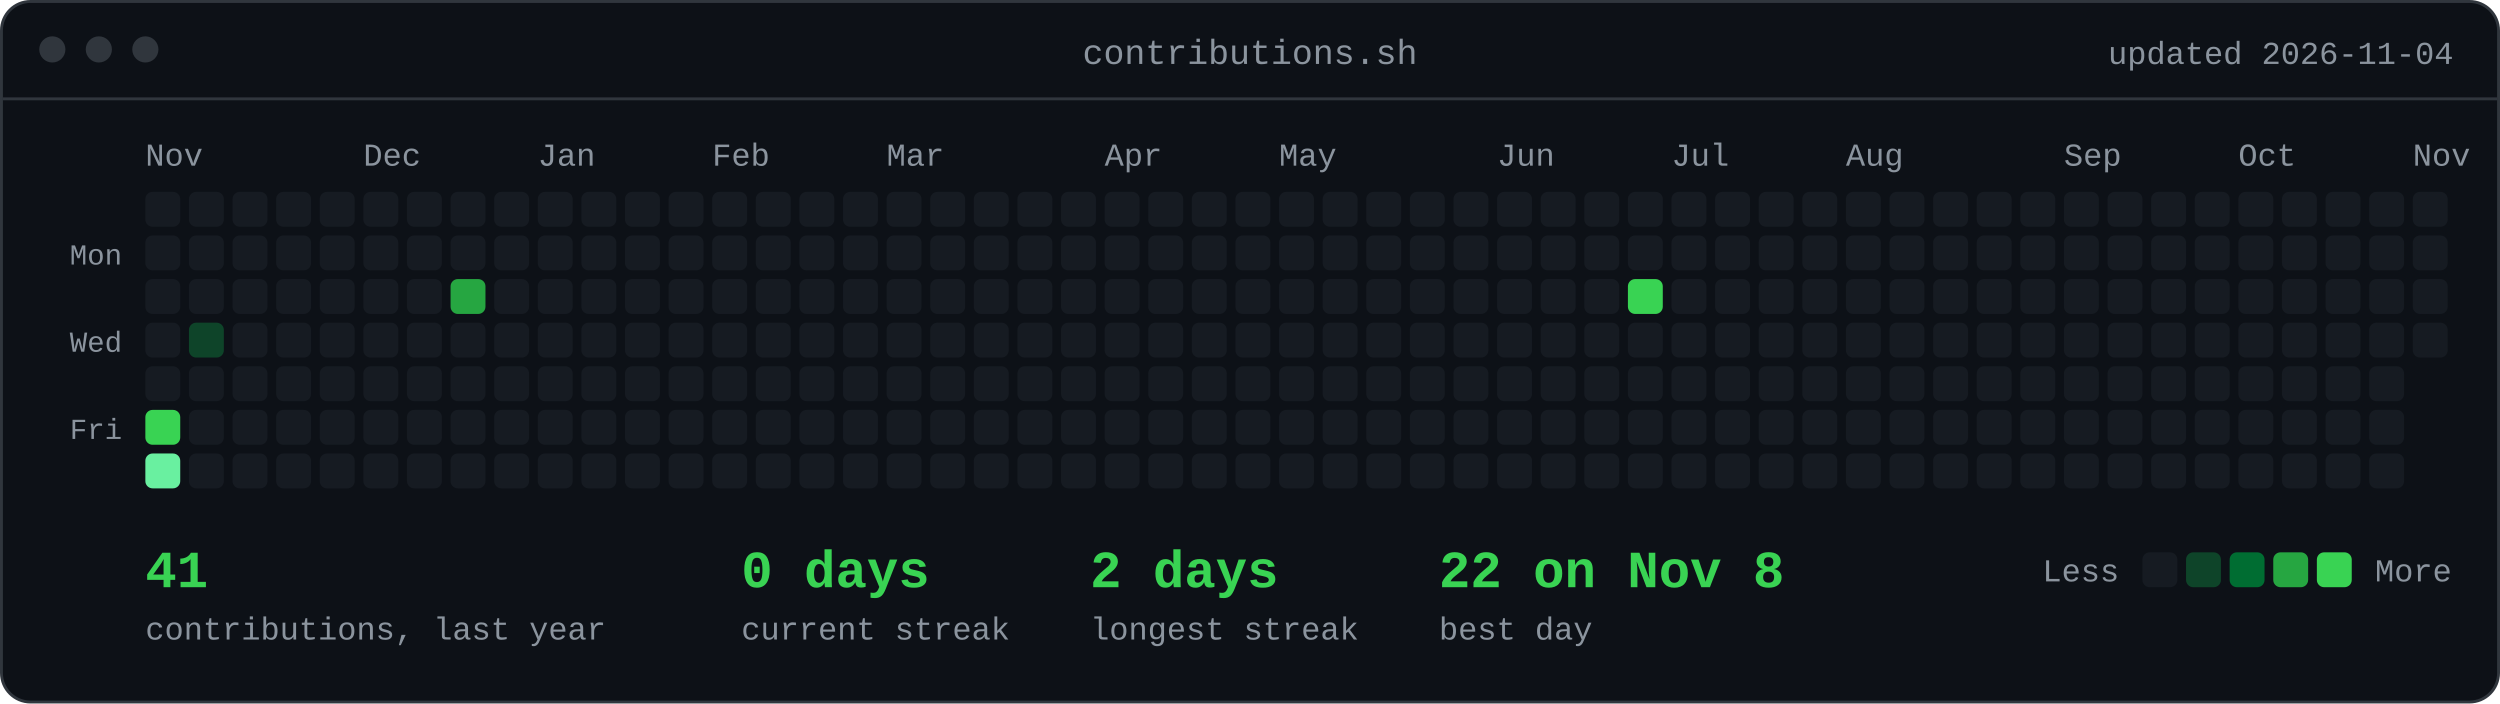
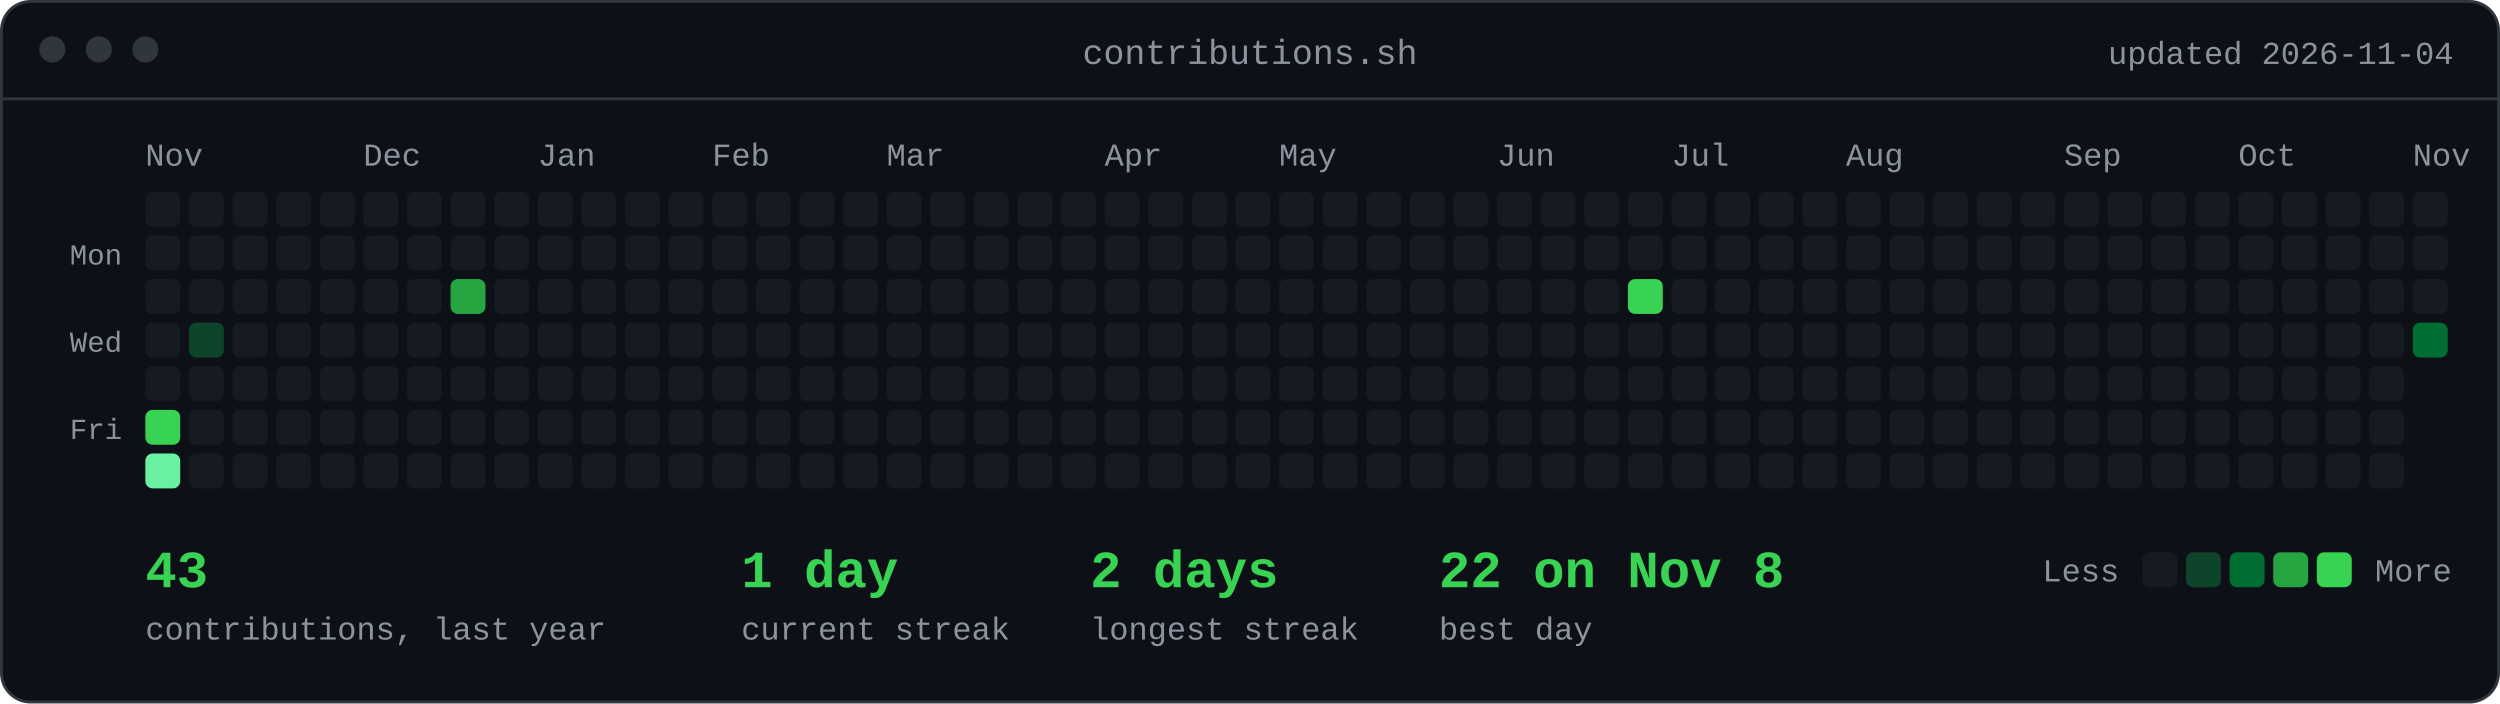
<svg xmlns="http://www.w3.org/2000/svg" viewBox="0 0 860 242" width="860" height="242" font-family="ui-monospace,SFMono-Regular,&quot;SF Mono&quot;,Menlo,Consolas,&quot;Liberation Mono&quot;,monospace" role="img" aria-label="contributions.sh">
  <style>@keyframes cell{from{opacity:0;transform:translate(-8px,-4px)}to{opacity:1;transform:none}}@keyframes foot{from{opacity:0;transform:translateY(5px)}to{opacity:1;transform:none}}.c{animation:cell .42s ease-out both}.foot{animation:foot .5s ease-out both;animation-delay:1226ms}.d0{animation-delay:0ms}.d1{animation-delay:18ms}.d2{animation-delay:36ms}.d3{animation-delay:54ms}.d4{animation-delay:72ms}.d5{animation-delay:90ms}.d6{animation-delay:108ms}.d7{animation-delay:126ms}.d8{animation-delay:144ms}.d9{animation-delay:162ms}.d10{animation-delay:180ms}.d11{animation-delay:198ms}.d12{animation-delay:216ms}.d13{animation-delay:234ms}.d14{animation-delay:252ms}.d15{animation-delay:270ms}.d16{animation-delay:288ms}.d17{animation-delay:306ms}.d18{animation-delay:324ms}.d19{animation-delay:342ms}.d20{animation-delay:360ms}.d21{animation-delay:378ms}.d22{animation-delay:396ms}.d23{animation-delay:414ms}.d24{animation-delay:432ms}.d25{animation-delay:450ms}.d26{animation-delay:468ms}.d27{animation-delay:486ms}.d28{animation-delay:504ms}.d29{animation-delay:522ms}.d30{animation-delay:540ms}.d31{animation-delay:558ms}.d32{animation-delay:576ms}.d33{animation-delay:594ms}.d34{animation-delay:612ms}.d35{animation-delay:630ms}.d36{animation-delay:648ms}.d37{animation-delay:666ms}.d38{animation-delay:684ms}.d39{animation-delay:702ms}.d40{animation-delay:720ms}.d41{animation-delay:738ms}.d42{animation-delay:756ms}.d43{animation-delay:774ms}.d44{animation-delay:792ms}.d45{animation-delay:810ms}.d46{animation-delay:828ms}.d47{animation-delay:846ms}.d48{animation-delay:864ms}.d49{animation-delay:882ms}.d50{animation-delay:900ms}.d51{animation-delay:918ms}.d52{animation-delay:936ms}.d53{animation-delay:954ms}.d54{animation-delay:972ms}.d55{animation-delay:990ms}.d56{animation-delay:1008ms}.d57{animation-delay:1026ms}@media (prefers-reduced-motion:reduce){.c,.foot{animation:none}}</style>
  <rect x="0.5" y="0.5" width="859" height="241" rx="10" fill="#0d1117" stroke="#30363d" />
  <line x1="1" y1="34" x2="859" y2="34" stroke="#30363d" />
  <circle cx="18" cy="17" r="4.5" fill="#30363d" />
  <circle cx="34" cy="17" r="4.5" fill="#30363d" />
  <circle cx="50" cy="17" r="4.5" fill="#30363d" />
  <text x="430.0" y="22" text-anchor="middle" font-size="12" fill="#8b949e">contributions.sh</text>
  <text x="844" y="22" text-anchor="end" font-size="11" fill="#8b949e">updated 2026-11-04</text>
  <text x="50" y="57" font-size="11" fill="#8b949e">Nov</text>
  <text x="125" y="57" font-size="11" fill="#8b949e">Dec</text>
  <text x="185" y="57" font-size="11" fill="#8b949e">Jan</text>
  <text x="245" y="57" font-size="11" fill="#8b949e">Feb</text>
  <text x="305" y="57" font-size="11" fill="#8b949e">Mar</text>
  <text x="380" y="57" font-size="11" fill="#8b949e">Apr</text>
  <text x="440" y="57" font-size="11" fill="#8b949e">May</text>
  <text x="515" y="57" font-size="11" fill="#8b949e">Jun</text>
  <text x="575" y="57" font-size="11" fill="#8b949e">Jul</text>
  <text x="635" y="57" font-size="11" fill="#8b949e">Aug</text>
  <text x="710" y="57" font-size="11" fill="#8b949e">Sep</text>
  <text x="770" y="57" font-size="11" fill="#8b949e">Oct</text>
  <text x="830" y="57" font-size="11" fill="#8b949e">Nov</text>
  <text x="42" y="91" text-anchor="end" font-size="10" fill="#8b949e">Mon</text>
  <text x="42" y="121" text-anchor="end" font-size="10" fill="#8b949e">Wed</text>
  <text x="42" y="151" text-anchor="end" font-size="10" fill="#8b949e">Fri</text>
  <rect class="c d0" x="50" y="66" width="12" height="12" rx="2.5" fill="#161b22" />
  <rect class="c d1" x="50" y="81" width="12" height="12" rx="2.5" fill="#161b22" />
  <rect class="c d2" x="50" y="96" width="12" height="12" rx="2.5" fill="#161b22" />
  <rect class="c d3" x="50" y="111" width="12" height="12" rx="2.5" fill="#161b22" />
  <rect class="c d4" x="50" y="126" width="12" height="12" rx="2.5" fill="#161b22" />
  <rect class="c d5" x="50" y="141" width="12" height="12" rx="2.5" fill="#39d353" />
  <rect class="c d6" x="50" y="156" width="12" height="12" rx="2.5" fill="#69f0a0" />
  <rect class="c d1" x="65" y="66" width="12" height="12" rx="2.5" fill="#161b22" />
  <rect class="c d2" x="65" y="81" width="12" height="12" rx="2.5" fill="#161b22" />
  <rect class="c d3" x="65" y="96" width="12" height="12" rx="2.5" fill="#161b22" />
  <rect class="c d4" x="65" y="111" width="12" height="12" rx="2.5" fill="#0e4429" />
  <rect class="c d5" x="65" y="126" width="12" height="12" rx="2.5" fill="#161b22" />
  <rect class="c d6" x="65" y="141" width="12" height="12" rx="2.5" fill="#161b22" />
  <rect class="c d7" x="65" y="156" width="12" height="12" rx="2.5" fill="#161b22" />
  <rect class="c d2" x="80" y="66" width="12" height="12" rx="2.5" fill="#161b22" />
  <rect class="c d3" x="80" y="81" width="12" height="12" rx="2.5" fill="#161b22" />
  <rect class="c d4" x="80" y="96" width="12" height="12" rx="2.5" fill="#161b22" />
  <rect class="c d5" x="80" y="111" width="12" height="12" rx="2.5" fill="#161b22" />
  <rect class="c d6" x="80" y="126" width="12" height="12" rx="2.5" fill="#161b22" />
  <rect class="c d7" x="80" y="141" width="12" height="12" rx="2.5" fill="#161b22" />
  <rect class="c d8" x="80" y="156" width="12" height="12" rx="2.5" fill="#161b22" />
  <rect class="c d3" x="95" y="66" width="12" height="12" rx="2.5" fill="#161b22" />
  <rect class="c d4" x="95" y="81" width="12" height="12" rx="2.5" fill="#161b22" />
  <rect class="c d5" x="95" y="96" width="12" height="12" rx="2.5" fill="#161b22" />
  <rect class="c d6" x="95" y="111" width="12" height="12" rx="2.5" fill="#161b22" />
  <rect class="c d7" x="95" y="126" width="12" height="12" rx="2.5" fill="#161b22" />
  <rect class="c d8" x="95" y="141" width="12" height="12" rx="2.5" fill="#161b22" />
  <rect class="c d9" x="95" y="156" width="12" height="12" rx="2.5" fill="#161b22" />
  <rect class="c d4" x="110" y="66" width="12" height="12" rx="2.5" fill="#161b22" />
  <rect class="c d5" x="110" y="81" width="12" height="12" rx="2.5" fill="#161b22" />
  <rect class="c d6" x="110" y="96" width="12" height="12" rx="2.5" fill="#161b22" />
  <rect class="c d7" x="110" y="111" width="12" height="12" rx="2.5" fill="#161b22" />
  <rect class="c d8" x="110" y="126" width="12" height="12" rx="2.5" fill="#161b22" />
  <rect class="c d9" x="110" y="141" width="12" height="12" rx="2.5" fill="#161b22" />
  <rect class="c d10" x="110" y="156" width="12" height="12" rx="2.5" fill="#161b22" />
  <rect class="c d5" x="125" y="66" width="12" height="12" rx="2.5" fill="#161b22" />
  <rect class="c d6" x="125" y="81" width="12" height="12" rx="2.5" fill="#161b22" />
  <rect class="c d7" x="125" y="96" width="12" height="12" rx="2.5" fill="#161b22" />
  <rect class="c d8" x="125" y="111" width="12" height="12" rx="2.5" fill="#161b22" />
  <rect class="c d9" x="125" y="126" width="12" height="12" rx="2.5" fill="#161b22" />
  <rect class="c d10" x="125" y="141" width="12" height="12" rx="2.5" fill="#161b22" />
  <rect class="c d11" x="125" y="156" width="12" height="12" rx="2.5" fill="#161b22" />
  <rect class="c d6" x="140" y="66" width="12" height="12" rx="2.5" fill="#161b22" />
  <rect class="c d7" x="140" y="81" width="12" height="12" rx="2.5" fill="#161b22" />
  <rect class="c d8" x="140" y="96" width="12" height="12" rx="2.5" fill="#161b22" />
  <rect class="c d9" x="140" y="111" width="12" height="12" rx="2.5" fill="#161b22" />
  <rect class="c d10" x="140" y="126" width="12" height="12" rx="2.5" fill="#161b22" />
  <rect class="c d11" x="140" y="141" width="12" height="12" rx="2.5" fill="#161b22" />
  <rect class="c d12" x="140" y="156" width="12" height="12" rx="2.5" fill="#161b22" />
  <rect class="c d7" x="155" y="66" width="12" height="12" rx="2.5" fill="#161b22" />
  <rect class="c d8" x="155" y="81" width="12" height="12" rx="2.5" fill="#161b22" />
  <rect class="c d9" x="155" y="96" width="12" height="12" rx="2.5" fill="#26a641" />
  <rect class="c d10" x="155" y="111" width="12" height="12" rx="2.5" fill="#161b22" />
  <rect class="c d11" x="155" y="126" width="12" height="12" rx="2.5" fill="#161b22" />
  <rect class="c d12" x="155" y="141" width="12" height="12" rx="2.5" fill="#161b22" />
  <rect class="c d13" x="155" y="156" width="12" height="12" rx="2.5" fill="#161b22" />
  <rect class="c d8" x="170" y="66" width="12" height="12" rx="2.5" fill="#161b22" />
  <rect class="c d9" x="170" y="81" width="12" height="12" rx="2.5" fill="#161b22" />
  <rect class="c d10" x="170" y="96" width="12" height="12" rx="2.5" fill="#161b22" />
  <rect class="c d11" x="170" y="111" width="12" height="12" rx="2.5" fill="#161b22" />
  <rect class="c d12" x="170" y="126" width="12" height="12" rx="2.5" fill="#161b22" />
  <rect class="c d13" x="170" y="141" width="12" height="12" rx="2.5" fill="#161b22" />
  <rect class="c d14" x="170" y="156" width="12" height="12" rx="2.5" fill="#161b22" />
  <rect class="c d9" x="185" y="66" width="12" height="12" rx="2.5" fill="#161b22" />
  <rect class="c d10" x="185" y="81" width="12" height="12" rx="2.5" fill="#161b22" />
  <rect class="c d11" x="185" y="96" width="12" height="12" rx="2.5" fill="#161b22" />
  <rect class="c d12" x="185" y="111" width="12" height="12" rx="2.5" fill="#161b22" />
  <rect class="c d13" x="185" y="126" width="12" height="12" rx="2.5" fill="#161b22" />
  <rect class="c d14" x="185" y="141" width="12" height="12" rx="2.5" fill="#161b22" />
  <rect class="c d15" x="185" y="156" width="12" height="12" rx="2.5" fill="#161b22" />
  <rect class="c d10" x="200" y="66" width="12" height="12" rx="2.5" fill="#161b22" />
  <rect class="c d11" x="200" y="81" width="12" height="12" rx="2.5" fill="#161b22" />
  <rect class="c d12" x="200" y="96" width="12" height="12" rx="2.5" fill="#161b22" />
  <rect class="c d13" x="200" y="111" width="12" height="12" rx="2.5" fill="#161b22" />
  <rect class="c d14" x="200" y="126" width="12" height="12" rx="2.5" fill="#161b22" />
  <rect class="c d15" x="200" y="141" width="12" height="12" rx="2.5" fill="#161b22" />
  <rect class="c d16" x="200" y="156" width="12" height="12" rx="2.5" fill="#161b22" />
  <rect class="c d11" x="215" y="66" width="12" height="12" rx="2.5" fill="#161b22" />
  <rect class="c d12" x="215" y="81" width="12" height="12" rx="2.5" fill="#161b22" />
  <rect class="c d13" x="215" y="96" width="12" height="12" rx="2.5" fill="#161b22" />
  <rect class="c d14" x="215" y="111" width="12" height="12" rx="2.5" fill="#161b22" />
  <rect class="c d15" x="215" y="126" width="12" height="12" rx="2.5" fill="#161b22" />
  <rect class="c d16" x="215" y="141" width="12" height="12" rx="2.5" fill="#161b22" />
  <rect class="c d17" x="215" y="156" width="12" height="12" rx="2.5" fill="#161b22" />
  <rect class="c d12" x="230" y="66" width="12" height="12" rx="2.5" fill="#161b22" />
  <rect class="c d13" x="230" y="81" width="12" height="12" rx="2.5" fill="#161b22" />
  <rect class="c d14" x="230" y="96" width="12" height="12" rx="2.5" fill="#161b22" />
  <rect class="c d15" x="230" y="111" width="12" height="12" rx="2.5" fill="#161b22" />
  <rect class="c d16" x="230" y="126" width="12" height="12" rx="2.5" fill="#161b22" />
  <rect class="c d17" x="230" y="141" width="12" height="12" rx="2.5" fill="#161b22" />
  <rect class="c d18" x="230" y="156" width="12" height="12" rx="2.5" fill="#161b22" />
  <rect class="c d13" x="245" y="66" width="12" height="12" rx="2.5" fill="#161b22" />
  <rect class="c d14" x="245" y="81" width="12" height="12" rx="2.5" fill="#161b22" />
  <rect class="c d15" x="245" y="96" width="12" height="12" rx="2.5" fill="#161b22" />
  <rect class="c d16" x="245" y="111" width="12" height="12" rx="2.5" fill="#161b22" />
  <rect class="c d17" x="245" y="126" width="12" height="12" rx="2.5" fill="#161b22" />
  <rect class="c d18" x="245" y="141" width="12" height="12" rx="2.5" fill="#161b22" />
  <rect class="c d19" x="245" y="156" width="12" height="12" rx="2.5" fill="#161b22" />
  <rect class="c d14" x="260" y="66" width="12" height="12" rx="2.5" fill="#161b22" />
  <rect class="c d15" x="260" y="81" width="12" height="12" rx="2.5" fill="#161b22" />
  <rect class="c d16" x="260" y="96" width="12" height="12" rx="2.5" fill="#161b22" />
  <rect class="c d17" x="260" y="111" width="12" height="12" rx="2.5" fill="#161b22" />
  <rect class="c d18" x="260" y="126" width="12" height="12" rx="2.5" fill="#161b22" />
  <rect class="c d19" x="260" y="141" width="12" height="12" rx="2.5" fill="#161b22" />
  <rect class="c d20" x="260" y="156" width="12" height="12" rx="2.5" fill="#161b22" />
  <rect class="c d15" x="275" y="66" width="12" height="12" rx="2.5" fill="#161b22" />
  <rect class="c d16" x="275" y="81" width="12" height="12" rx="2.5" fill="#161b22" />
  <rect class="c d17" x="275" y="96" width="12" height="12" rx="2.5" fill="#161b22" />
  <rect class="c d18" x="275" y="111" width="12" height="12" rx="2.5" fill="#161b22" />
  <rect class="c d19" x="275" y="126" width="12" height="12" rx="2.5" fill="#161b22" />
  <rect class="c d20" x="275" y="141" width="12" height="12" rx="2.5" fill="#161b22" />
  <rect class="c d21" x="275" y="156" width="12" height="12" rx="2.5" fill="#161b22" />
  <rect class="c d16" x="290" y="66" width="12" height="12" rx="2.5" fill="#161b22" />
  <rect class="c d17" x="290" y="81" width="12" height="12" rx="2.5" fill="#161b22" />
  <rect class="c d18" x="290" y="96" width="12" height="12" rx="2.5" fill="#161b22" />
  <rect class="c d19" x="290" y="111" width="12" height="12" rx="2.5" fill="#161b22" />
  <rect class="c d20" x="290" y="126" width="12" height="12" rx="2.5" fill="#161b22" />
  <rect class="c d21" x="290" y="141" width="12" height="12" rx="2.5" fill="#161b22" />
  <rect class="c d22" x="290" y="156" width="12" height="12" rx="2.5" fill="#161b22" />
  <rect class="c d17" x="305" y="66" width="12" height="12" rx="2.5" fill="#161b22" />
  <rect class="c d18" x="305" y="81" width="12" height="12" rx="2.5" fill="#161b22" />
  <rect class="c d19" x="305" y="96" width="12" height="12" rx="2.5" fill="#161b22" />
  <rect class="c d20" x="305" y="111" width="12" height="12" rx="2.5" fill="#161b22" />
  <rect class="c d21" x="305" y="126" width="12" height="12" rx="2.5" fill="#161b22" />
  <rect class="c d22" x="305" y="141" width="12" height="12" rx="2.5" fill="#161b22" />
  <rect class="c d23" x="305" y="156" width="12" height="12" rx="2.5" fill="#161b22" />
  <rect class="c d18" x="320" y="66" width="12" height="12" rx="2.5" fill="#161b22" />
  <rect class="c d19" x="320" y="81" width="12" height="12" rx="2.5" fill="#161b22" />
  <rect class="c d20" x="320" y="96" width="12" height="12" rx="2.5" fill="#161b22" />
  <rect class="c d21" x="320" y="111" width="12" height="12" rx="2.5" fill="#161b22" />
  <rect class="c d22" x="320" y="126" width="12" height="12" rx="2.5" fill="#161b22" />
  <rect class="c d23" x="320" y="141" width="12" height="12" rx="2.5" fill="#161b22" />
  <rect class="c d24" x="320" y="156" width="12" height="12" rx="2.5" fill="#161b22" />
  <rect class="c d19" x="335" y="66" width="12" height="12" rx="2.5" fill="#161b22" />
  <rect class="c d20" x="335" y="81" width="12" height="12" rx="2.5" fill="#161b22" />
  <rect class="c d21" x="335" y="96" width="12" height="12" rx="2.5" fill="#161b22" />
  <rect class="c d22" x="335" y="111" width="12" height="12" rx="2.5" fill="#161b22" />
  <rect class="c d23" x="335" y="126" width="12" height="12" rx="2.5" fill="#161b22" />
  <rect class="c d24" x="335" y="141" width="12" height="12" rx="2.5" fill="#161b22" />
  <rect class="c d25" x="335" y="156" width="12" height="12" rx="2.5" fill="#161b22" />
  <rect class="c d20" x="350" y="66" width="12" height="12" rx="2.5" fill="#161b22" />
  <rect class="c d21" x="350" y="81" width="12" height="12" rx="2.5" fill="#161b22" />
  <rect class="c d22" x="350" y="96" width="12" height="12" rx="2.5" fill="#161b22" />
  <rect class="c d23" x="350" y="111" width="12" height="12" rx="2.5" fill="#161b22" />
  <rect class="c d24" x="350" y="126" width="12" height="12" rx="2.5" fill="#161b22" />
  <rect class="c d25" x="350" y="141" width="12" height="12" rx="2.5" fill="#161b22" />
  <rect class="c d26" x="350" y="156" width="12" height="12" rx="2.5" fill="#161b22" />
  <rect class="c d21" x="365" y="66" width="12" height="12" rx="2.5" fill="#161b22" />
  <rect class="c d22" x="365" y="81" width="12" height="12" rx="2.5" fill="#161b22" />
  <rect class="c d23" x="365" y="96" width="12" height="12" rx="2.5" fill="#161b22" />
  <rect class="c d24" x="365" y="111" width="12" height="12" rx="2.5" fill="#161b22" />
  <rect class="c d25" x="365" y="126" width="12" height="12" rx="2.5" fill="#161b22" />
  <rect class="c d26" x="365" y="141" width="12" height="12" rx="2.5" fill="#161b22" />
  <rect class="c d27" x="365" y="156" width="12" height="12" rx="2.5" fill="#161b22" />
  <rect class="c d22" x="380" y="66" width="12" height="12" rx="2.5" fill="#161b22" />
  <rect class="c d23" x="380" y="81" width="12" height="12" rx="2.5" fill="#161b22" />
  <rect class="c d24" x="380" y="96" width="12" height="12" rx="2.5" fill="#161b22" />
  <rect class="c d25" x="380" y="111" width="12" height="12" rx="2.5" fill="#161b22" />
  <rect class="c d26" x="380" y="126" width="12" height="12" rx="2.5" fill="#161b22" />
  <rect class="c d27" x="380" y="141" width="12" height="12" rx="2.5" fill="#161b22" />
  <rect class="c d28" x="380" y="156" width="12" height="12" rx="2.5" fill="#161b22" />
  <rect class="c d23" x="395" y="66" width="12" height="12" rx="2.5" fill="#161b22" />
  <rect class="c d24" x="395" y="81" width="12" height="12" rx="2.5" fill="#161b22" />
  <rect class="c d25" x="395" y="96" width="12" height="12" rx="2.5" fill="#161b22" />
  <rect class="c d26" x="395" y="111" width="12" height="12" rx="2.5" fill="#161b22" />
  <rect class="c d27" x="395" y="126" width="12" height="12" rx="2.5" fill="#161b22" />
  <rect class="c d28" x="395" y="141" width="12" height="12" rx="2.5" fill="#161b22" />
  <rect class="c d29" x="395" y="156" width="12" height="12" rx="2.5" fill="#161b22" />
  <rect class="c d24" x="410" y="66" width="12" height="12" rx="2.5" fill="#161b22" />
  <rect class="c d25" x="410" y="81" width="12" height="12" rx="2.5" fill="#161b22" />
  <rect class="c d26" x="410" y="96" width="12" height="12" rx="2.5" fill="#161b22" />
  <rect class="c d27" x="410" y="111" width="12" height="12" rx="2.5" fill="#161b22" />
  <rect class="c d28" x="410" y="126" width="12" height="12" rx="2.5" fill="#161b22" />
  <rect class="c d29" x="410" y="141" width="12" height="12" rx="2.5" fill="#161b22" />
  <rect class="c d30" x="410" y="156" width="12" height="12" rx="2.5" fill="#161b22" />
  <rect class="c d25" x="425" y="66" width="12" height="12" rx="2.5" fill="#161b22" />
  <rect class="c d26" x="425" y="81" width="12" height="12" rx="2.5" fill="#161b22" />
  <rect class="c d27" x="425" y="96" width="12" height="12" rx="2.5" fill="#161b22" />
  <rect class="c d28" x="425" y="111" width="12" height="12" rx="2.5" fill="#161b22" />
  <rect class="c d29" x="425" y="126" width="12" height="12" rx="2.5" fill="#161b22" />
  <rect class="c d30" x="425" y="141" width="12" height="12" rx="2.5" fill="#161b22" />
  <rect class="c d31" x="425" y="156" width="12" height="12" rx="2.5" fill="#161b22" />
  <rect class="c d26" x="440" y="66" width="12" height="12" rx="2.5" fill="#161b22" />
  <rect class="c d27" x="440" y="81" width="12" height="12" rx="2.5" fill="#161b22" />
  <rect class="c d28" x="440" y="96" width="12" height="12" rx="2.5" fill="#161b22" />
  <rect class="c d29" x="440" y="111" width="12" height="12" rx="2.5" fill="#161b22" />
  <rect class="c d30" x="440" y="126" width="12" height="12" rx="2.5" fill="#161b22" />
  <rect class="c d31" x="440" y="141" width="12" height="12" rx="2.5" fill="#161b22" />
  <rect class="c d32" x="440" y="156" width="12" height="12" rx="2.5" fill="#161b22" />
  <rect class="c d27" x="455" y="66" width="12" height="12" rx="2.5" fill="#161b22" />
  <rect class="c d28" x="455" y="81" width="12" height="12" rx="2.5" fill="#161b22" />
  <rect class="c d29" x="455" y="96" width="12" height="12" rx="2.5" fill="#161b22" />
  <rect class="c d30" x="455" y="111" width="12" height="12" rx="2.5" fill="#161b22" />
  <rect class="c d31" x="455" y="126" width="12" height="12" rx="2.5" fill="#161b22" />
  <rect class="c d32" x="455" y="141" width="12" height="12" rx="2.5" fill="#161b22" />
  <rect class="c d33" x="455" y="156" width="12" height="12" rx="2.5" fill="#161b22" />
  <rect class="c d28" x="470" y="66" width="12" height="12" rx="2.5" fill="#161b22" />
  <rect class="c d29" x="470" y="81" width="12" height="12" rx="2.5" fill="#161b22" />
  <rect class="c d30" x="470" y="96" width="12" height="12" rx="2.5" fill="#161b22" />
  <rect class="c d31" x="470" y="111" width="12" height="12" rx="2.5" fill="#161b22" />
  <rect class="c d32" x="470" y="126" width="12" height="12" rx="2.5" fill="#161b22" />
  <rect class="c d33" x="470" y="141" width="12" height="12" rx="2.5" fill="#161b22" />
  <rect class="c d34" x="470" y="156" width="12" height="12" rx="2.5" fill="#161b22" />
  <rect class="c d29" x="485" y="66" width="12" height="12" rx="2.5" fill="#161b22" />
  <rect class="c d30" x="485" y="81" width="12" height="12" rx="2.5" fill="#161b22" />
  <rect class="c d31" x="485" y="96" width="12" height="12" rx="2.5" fill="#161b22" />
  <rect class="c d32" x="485" y="111" width="12" height="12" rx="2.5" fill="#161b22" />
  <rect class="c d33" x="485" y="126" width="12" height="12" rx="2.5" fill="#161b22" />
  <rect class="c d34" x="485" y="141" width="12" height="12" rx="2.5" fill="#161b22" />
  <rect class="c d35" x="485" y="156" width="12" height="12" rx="2.5" fill="#161b22" />
  <rect class="c d30" x="500" y="66" width="12" height="12" rx="2.5" fill="#161b22" />
  <rect class="c d31" x="500" y="81" width="12" height="12" rx="2.5" fill="#161b22" />
  <rect class="c d32" x="500" y="96" width="12" height="12" rx="2.5" fill="#161b22" />
  <rect class="c d33" x="500" y="111" width="12" height="12" rx="2.5" fill="#161b22" />
  <rect class="c d34" x="500" y="126" width="12" height="12" rx="2.5" fill="#161b22" />
  <rect class="c d35" x="500" y="141" width="12" height="12" rx="2.5" fill="#161b22" />
  <rect class="c d36" x="500" y="156" width="12" height="12" rx="2.5" fill="#161b22" />
  <rect class="c d31" x="515" y="66" width="12" height="12" rx="2.5" fill="#161b22" />
  <rect class="c d32" x="515" y="81" width="12" height="12" rx="2.5" fill="#161b22" />
  <rect class="c d33" x="515" y="96" width="12" height="12" rx="2.5" fill="#161b22" />
  <rect class="c d34" x="515" y="111" width="12" height="12" rx="2.5" fill="#161b22" />
  <rect class="c d35" x="515" y="126" width="12" height="12" rx="2.5" fill="#161b22" />
  <rect class="c d36" x="515" y="141" width="12" height="12" rx="2.5" fill="#161b22" />
  <rect class="c d37" x="515" y="156" width="12" height="12" rx="2.5" fill="#161b22" />
  <rect class="c d32" x="530" y="66" width="12" height="12" rx="2.5" fill="#161b22" />
  <rect class="c d33" x="530" y="81" width="12" height="12" rx="2.5" fill="#161b22" />
  <rect class="c d34" x="530" y="96" width="12" height="12" rx="2.5" fill="#161b22" />
  <rect class="c d35" x="530" y="111" width="12" height="12" rx="2.5" fill="#161b22" />
  <rect class="c d36" x="530" y="126" width="12" height="12" rx="2.5" fill="#161b22" />
  <rect class="c d37" x="530" y="141" width="12" height="12" rx="2.5" fill="#161b22" />
  <rect class="c d38" x="530" y="156" width="12" height="12" rx="2.5" fill="#161b22" />
  <rect class="c d33" x="545" y="66" width="12" height="12" rx="2.5" fill="#161b22" />
  <rect class="c d34" x="545" y="81" width="12" height="12" rx="2.5" fill="#161b22" />
  <rect class="c d35" x="545" y="96" width="12" height="12" rx="2.5" fill="#161b22" />
  <rect class="c d36" x="545" y="111" width="12" height="12" rx="2.5" fill="#161b22" />
  <rect class="c d37" x="545" y="126" width="12" height="12" rx="2.5" fill="#161b22" />
  <rect class="c d38" x="545" y="141" width="12" height="12" rx="2.5" fill="#161b22" />
  <rect class="c d39" x="545" y="156" width="12" height="12" rx="2.5" fill="#161b22" />
  <rect class="c d34" x="560" y="66" width="12" height="12" rx="2.5" fill="#161b22" />
  <rect class="c d35" x="560" y="81" width="12" height="12" rx="2.5" fill="#161b22" />
  <rect class="c d36" x="560" y="96" width="12" height="12" rx="2.5" fill="#39d353" />
  <rect class="c d37" x="560" y="111" width="12" height="12" rx="2.5" fill="#161b22" />
  <rect class="c d38" x="560" y="126" width="12" height="12" rx="2.5" fill="#161b22" />
  <rect class="c d39" x="560" y="141" width="12" height="12" rx="2.5" fill="#161b22" />
  <rect class="c d40" x="560" y="156" width="12" height="12" rx="2.5" fill="#161b22" />
  <rect class="c d35" x="575" y="66" width="12" height="12" rx="2.5" fill="#161b22" />
  <rect class="c d36" x="575" y="81" width="12" height="12" rx="2.5" fill="#161b22" />
  <rect class="c d37" x="575" y="96" width="12" height="12" rx="2.5" fill="#161b22" />
  <rect class="c d38" x="575" y="111" width="12" height="12" rx="2.5" fill="#161b22" />
  <rect class="c d39" x="575" y="126" width="12" height="12" rx="2.5" fill="#161b22" />
  <rect class="c d40" x="575" y="141" width="12" height="12" rx="2.5" fill="#161b22" />
  <rect class="c d41" x="575" y="156" width="12" height="12" rx="2.5" fill="#161b22" />
  <rect class="c d36" x="590" y="66" width="12" height="12" rx="2.5" fill="#161b22" />
  <rect class="c d37" x="590" y="81" width="12" height="12" rx="2.5" fill="#161b22" />
  <rect class="c d38" x="590" y="96" width="12" height="12" rx="2.5" fill="#161b22" />
  <rect class="c d39" x="590" y="111" width="12" height="12" rx="2.5" fill="#161b22" />
  <rect class="c d40" x="590" y="126" width="12" height="12" rx="2.5" fill="#161b22" />
  <rect class="c d41" x="590" y="141" width="12" height="12" rx="2.5" fill="#161b22" />
  <rect class="c d42" x="590" y="156" width="12" height="12" rx="2.5" fill="#161b22" />
  <rect class="c d37" x="605" y="66" width="12" height="12" rx="2.5" fill="#161b22" />
  <rect class="c d38" x="605" y="81" width="12" height="12" rx="2.5" fill="#161b22" />
  <rect class="c d39" x="605" y="96" width="12" height="12" rx="2.5" fill="#161b22" />
  <rect class="c d40" x="605" y="111" width="12" height="12" rx="2.5" fill="#161b22" />
  <rect class="c d41" x="605" y="126" width="12" height="12" rx="2.5" fill="#161b22" />
  <rect class="c d42" x="605" y="141" width="12" height="12" rx="2.5" fill="#161b22" />
  <rect class="c d43" x="605" y="156" width="12" height="12" rx="2.5" fill="#161b22" />
  <rect class="c d38" x="620" y="66" width="12" height="12" rx="2.5" fill="#161b22" />
  <rect class="c d39" x="620" y="81" width="12" height="12" rx="2.5" fill="#161b22" />
  <rect class="c d40" x="620" y="96" width="12" height="12" rx="2.5" fill="#161b22" />
  <rect class="c d41" x="620" y="111" width="12" height="12" rx="2.5" fill="#161b22" />
  <rect class="c d42" x="620" y="126" width="12" height="12" rx="2.5" fill="#161b22" />
  <rect class="c d43" x="620" y="141" width="12" height="12" rx="2.5" fill="#161b22" />
  <rect class="c d44" x="620" y="156" width="12" height="12" rx="2.5" fill="#161b22" />
  <rect class="c d39" x="635" y="66" width="12" height="12" rx="2.5" fill="#161b22" />
  <rect class="c d40" x="635" y="81" width="12" height="12" rx="2.5" fill="#161b22" />
  <rect class="c d41" x="635" y="96" width="12" height="12" rx="2.5" fill="#161b22" />
  <rect class="c d42" x="635" y="111" width="12" height="12" rx="2.5" fill="#161b22" />
  <rect class="c d43" x="635" y="126" width="12" height="12" rx="2.5" fill="#161b22" />
  <rect class="c d44" x="635" y="141" width="12" height="12" rx="2.5" fill="#161b22" />
  <rect class="c d45" x="635" y="156" width="12" height="12" rx="2.5" fill="#161b22" />
  <rect class="c d40" x="650" y="66" width="12" height="12" rx="2.5" fill="#161b22" />
  <rect class="c d41" x="650" y="81" width="12" height="12" rx="2.5" fill="#161b22" />
  <rect class="c d42" x="650" y="96" width="12" height="12" rx="2.5" fill="#161b22" />
  <rect class="c d43" x="650" y="111" width="12" height="12" rx="2.5" fill="#161b22" />
  <rect class="c d44" x="650" y="126" width="12" height="12" rx="2.5" fill="#161b22" />
  <rect class="c d45" x="650" y="141" width="12" height="12" rx="2.5" fill="#161b22" />
  <rect class="c d46" x="650" y="156" width="12" height="12" rx="2.5" fill="#161b22" />
  <rect class="c d41" x="665" y="66" width="12" height="12" rx="2.5" fill="#161b22" />
  <rect class="c d42" x="665" y="81" width="12" height="12" rx="2.5" fill="#161b22" />
  <rect class="c d43" x="665" y="96" width="12" height="12" rx="2.5" fill="#161b22" />
  <rect class="c d44" x="665" y="111" width="12" height="12" rx="2.5" fill="#161b22" />
  <rect class="c d45" x="665" y="126" width="12" height="12" rx="2.5" fill="#161b22" />
  <rect class="c d46" x="665" y="141" width="12" height="12" rx="2.5" fill="#161b22" />
  <rect class="c d47" x="665" y="156" width="12" height="12" rx="2.5" fill="#161b22" />
  <rect class="c d42" x="680" y="66" width="12" height="12" rx="2.5" fill="#161b22" />
  <rect class="c d43" x="680" y="81" width="12" height="12" rx="2.5" fill="#161b22" />
  <rect class="c d44" x="680" y="96" width="12" height="12" rx="2.5" fill="#161b22" />
  <rect class="c d45" x="680" y="111" width="12" height="12" rx="2.5" fill="#161b22" />
  <rect class="c d46" x="680" y="126" width="12" height="12" rx="2.5" fill="#161b22" />
  <rect class="c d47" x="680" y="141" width="12" height="12" rx="2.5" fill="#161b22" />
  <rect class="c d48" x="680" y="156" width="12" height="12" rx="2.5" fill="#161b22" />
  <rect class="c d43" x="695" y="66" width="12" height="12" rx="2.5" fill="#161b22" />
  <rect class="c d44" x="695" y="81" width="12" height="12" rx="2.5" fill="#161b22" />
  <rect class="c d45" x="695" y="96" width="12" height="12" rx="2.5" fill="#161b22" />
  <rect class="c d46" x="695" y="111" width="12" height="12" rx="2.5" fill="#161b22" />
  <rect class="c d47" x="695" y="126" width="12" height="12" rx="2.5" fill="#161b22" />
  <rect class="c d48" x="695" y="141" width="12" height="12" rx="2.5" fill="#161b22" />
  <rect class="c d49" x="695" y="156" width="12" height="12" rx="2.5" fill="#161b22" />
  <rect class="c d44" x="710" y="66" width="12" height="12" rx="2.5" fill="#161b22" />
  <rect class="c d45" x="710" y="81" width="12" height="12" rx="2.5" fill="#161b22" />
  <rect class="c d46" x="710" y="96" width="12" height="12" rx="2.5" fill="#161b22" />
  <rect class="c d47" x="710" y="111" width="12" height="12" rx="2.5" fill="#161b22" />
  <rect class="c d48" x="710" y="126" width="12" height="12" rx="2.5" fill="#161b22" />
  <rect class="c d49" x="710" y="141" width="12" height="12" rx="2.5" fill="#161b22" />
  <rect class="c d50" x="710" y="156" width="12" height="12" rx="2.5" fill="#161b22" />
  <rect class="c d45" x="725" y="66" width="12" height="12" rx="2.5" fill="#161b22" />
  <rect class="c d46" x="725" y="81" width="12" height="12" rx="2.5" fill="#161b22" />
  <rect class="c d47" x="725" y="96" width="12" height="12" rx="2.5" fill="#161b22" />
  <rect class="c d48" x="725" y="111" width="12" height="12" rx="2.5" fill="#161b22" />
  <rect class="c d49" x="725" y="126" width="12" height="12" rx="2.5" fill="#161b22" />
  <rect class="c d50" x="725" y="141" width="12" height="12" rx="2.5" fill="#161b22" />
  <rect class="c d51" x="725" y="156" width="12" height="12" rx="2.5" fill="#161b22" />
  <rect class="c d46" x="740" y="66" width="12" height="12" rx="2.5" fill="#161b22" />
  <rect class="c d47" x="740" y="81" width="12" height="12" rx="2.5" fill="#161b22" />
  <rect class="c d48" x="740" y="96" width="12" height="12" rx="2.5" fill="#161b22" />
  <rect class="c d49" x="740" y="111" width="12" height="12" rx="2.5" fill="#161b22" />
  <rect class="c d50" x="740" y="126" width="12" height="12" rx="2.5" fill="#161b22" />
  <rect class="c d51" x="740" y="141" width="12" height="12" rx="2.5" fill="#161b22" />
  <rect class="c d52" x="740" y="156" width="12" height="12" rx="2.5" fill="#161b22" />
  <rect class="c d47" x="755" y="66" width="12" height="12" rx="2.5" fill="#161b22" />
  <rect class="c d48" x="755" y="81" width="12" height="12" rx="2.5" fill="#161b22" />
  <rect class="c d49" x="755" y="96" width="12" height="12" rx="2.5" fill="#161b22" />
  <rect class="c d50" x="755" y="111" width="12" height="12" rx="2.5" fill="#161b22" />
  <rect class="c d51" x="755" y="126" width="12" height="12" rx="2.5" fill="#161b22" />
  <rect class="c d52" x="755" y="141" width="12" height="12" rx="2.5" fill="#161b22" />
  <rect class="c d53" x="755" y="156" width="12" height="12" rx="2.5" fill="#161b22" />
  <rect class="c d48" x="770" y="66" width="12" height="12" rx="2.5" fill="#161b22" />
  <rect class="c d49" x="770" y="81" width="12" height="12" rx="2.5" fill="#161b22" />
  <rect class="c d50" x="770" y="96" width="12" height="12" rx="2.5" fill="#161b22" />
  <rect class="c d51" x="770" y="111" width="12" height="12" rx="2.5" fill="#161b22" />
  <rect class="c d52" x="770" y="126" width="12" height="12" rx="2.5" fill="#161b22" />
  <rect class="c d53" x="770" y="141" width="12" height="12" rx="2.5" fill="#161b22" />
  <rect class="c d54" x="770" y="156" width="12" height="12" rx="2.5" fill="#161b22" />
  <rect class="c d49" x="785" y="66" width="12" height="12" rx="2.5" fill="#161b22" />
  <rect class="c d50" x="785" y="81" width="12" height="12" rx="2.5" fill="#161b22" />
  <rect class="c d51" x="785" y="96" width="12" height="12" rx="2.5" fill="#161b22" />
  <rect class="c d52" x="785" y="111" width="12" height="12" rx="2.5" fill="#161b22" />
  <rect class="c d53" x="785" y="126" width="12" height="12" rx="2.5" fill="#161b22" />
  <rect class="c d54" x="785" y="141" width="12" height="12" rx="2.5" fill="#161b22" />
  <rect class="c d55" x="785" y="156" width="12" height="12" rx="2.5" fill="#161b22" />
  <rect class="c d50" x="800" y="66" width="12" height="12" rx="2.5" fill="#161b22" />
  <rect class="c d51" x="800" y="81" width="12" height="12" rx="2.5" fill="#161b22" />
  <rect class="c d52" x="800" y="96" width="12" height="12" rx="2.5" fill="#161b22" />
  <rect class="c d53" x="800" y="111" width="12" height="12" rx="2.5" fill="#161b22" />
  <rect class="c d54" x="800" y="126" width="12" height="12" rx="2.5" fill="#161b22" />
  <rect class="c d55" x="800" y="141" width="12" height="12" rx="2.5" fill="#161b22" />
  <rect class="c d56" x="800" y="156" width="12" height="12" rx="2.5" fill="#161b22" />
  <rect class="c d51" x="815" y="66" width="12" height="12" rx="2.5" fill="#161b22" />
  <rect class="c d52" x="815" y="81" width="12" height="12" rx="2.5" fill="#161b22" />
  <rect class="c d53" x="815" y="96" width="12" height="12" rx="2.5" fill="#161b22" />
  <rect class="c d54" x="815" y="111" width="12" height="12" rx="2.5" fill="#161b22" />
  <rect class="c d55" x="815" y="126" width="12" height="12" rx="2.5" fill="#161b22" />
  <rect class="c d56" x="815" y="141" width="12" height="12" rx="2.5" fill="#161b22" />
  <rect class="c d57" x="815" y="156" width="12" height="12" rx="2.5" fill="#161b22" />
  <rect class="c d52" x="830" y="66" width="12" height="12" rx="2.5" fill="#161b22" />
  <rect class="c d53" x="830" y="81" width="12" height="12" rx="2.5" fill="#161b22" />
  <rect class="c d54" x="830" y="96" width="12" height="12" rx="2.5" fill="#161b22" />
-   <rect class="c d55" x="830" y="111" width="12" height="12" rx="2.5" fill="#161b22" />
+   <rect class="c d55" x="830" y="111" width="12" height="12" rx="2.5" fill="#006d32" />
  <g class="foot">
-     <text x="50" y="202" font-size="18" font-weight="600" fill="#39d353">41</text>
+     <text x="50" y="202" font-size="18" font-weight="600" fill="#39d353">43</text>
    <text x="50" y="220" font-size="11" fill="#8b949e">contributions, last year</text>
  </g>
  <g class="foot">
-     <text x="255" y="202" font-size="18" font-weight="600" fill="#39d353">0 days</text>
+     <text x="255" y="202" font-size="18" font-weight="600" fill="#39d353">1 day</text>
    <text x="255" y="220" font-size="11" fill="#8b949e">current streak</text>
  </g>
  <g class="foot">
    <text x="375" y="202" font-size="18" font-weight="600" fill="#39d353">2 days</text>
    <text x="375" y="220" font-size="11" fill="#8b949e">longest streak</text>
  </g>
  <g class="foot">
    <text x="495" y="202" font-size="18" font-weight="600" fill="#39d353">22 on Nov 8</text>
    <text x="495" y="220" font-size="11" fill="#8b949e">best day</text>
  </g>
  <g class="foot">
    <text x="729" y="200" text-anchor="end" font-size="11" fill="#8b949e">Less</text>
    <rect x="737" y="190" width="12" height="12" rx="2.5" fill="#161b22" />
    <rect x="752" y="190" width="12" height="12" rx="2.5" fill="#0e4429" />
    <rect x="767" y="190" width="12" height="12" rx="2.5" fill="#006d32" />
    <rect x="782" y="190" width="12" height="12" rx="2.5" fill="#26a641" />
    <rect x="797" y="190" width="12" height="12" rx="2.5" fill="#39d353" />
    <text x="817" y="200" font-size="11" fill="#8b949e">More</text>
  </g>
</svg>
